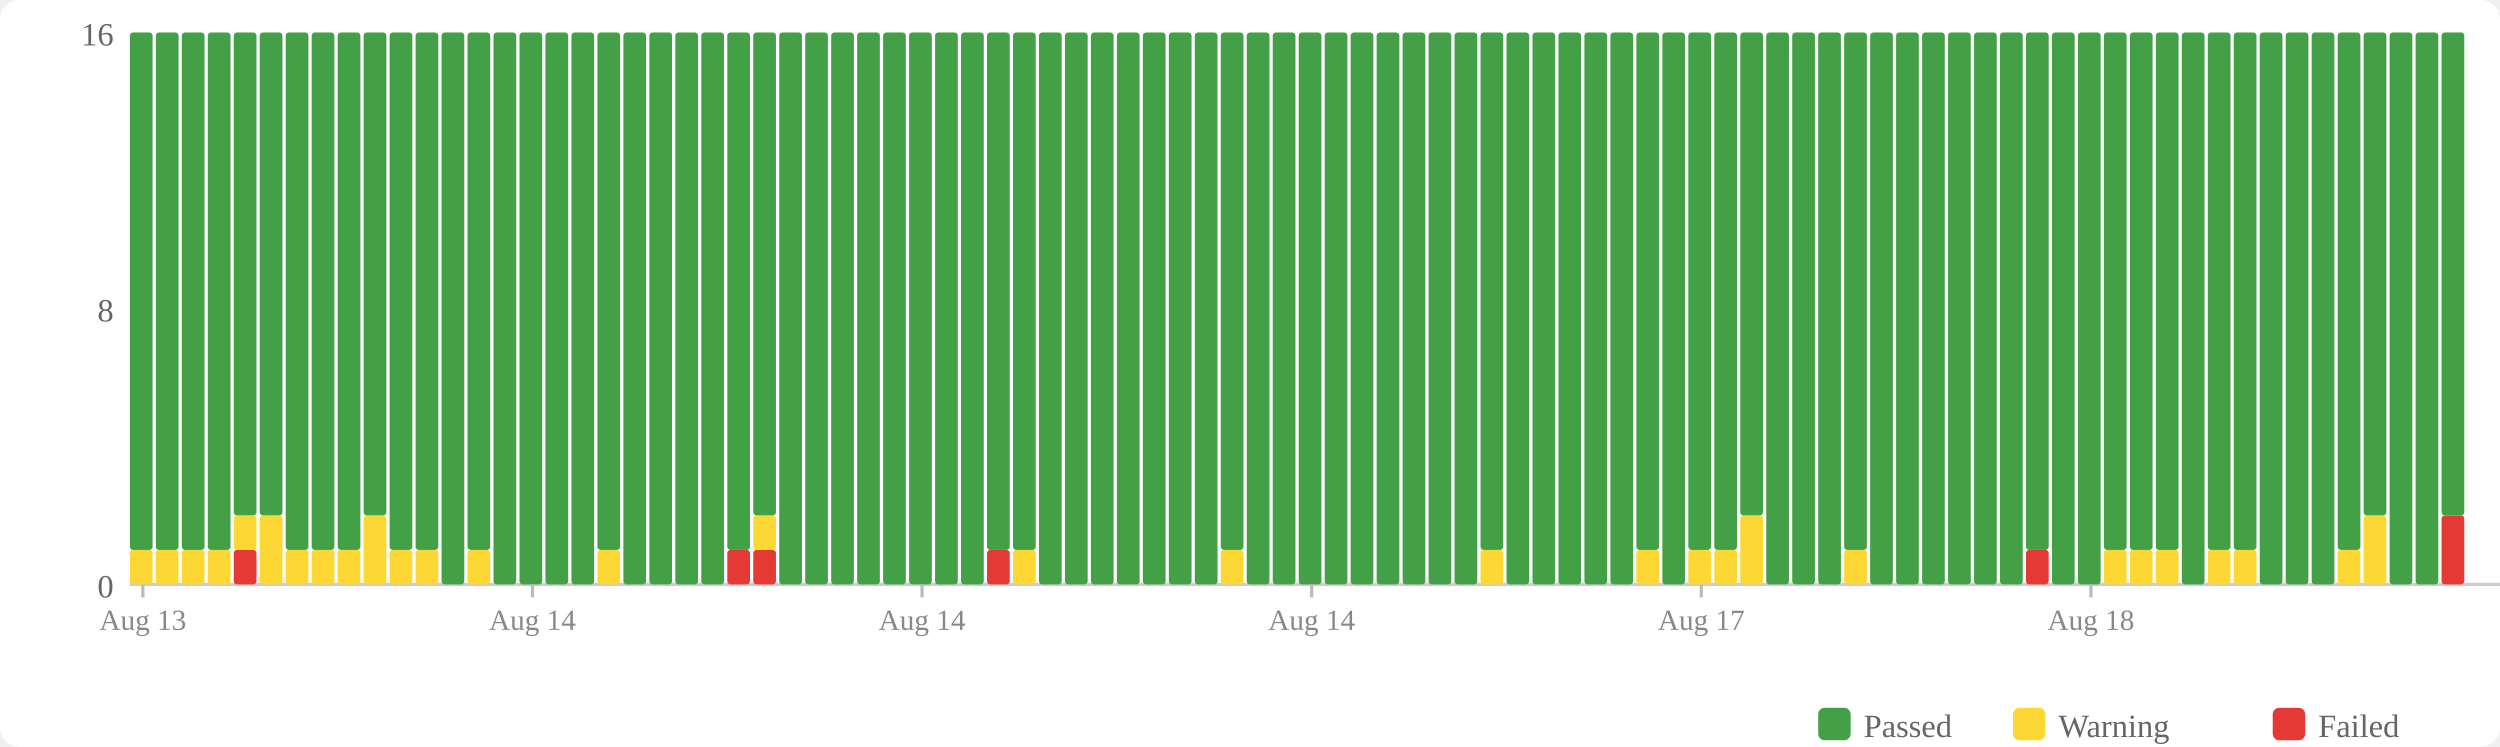
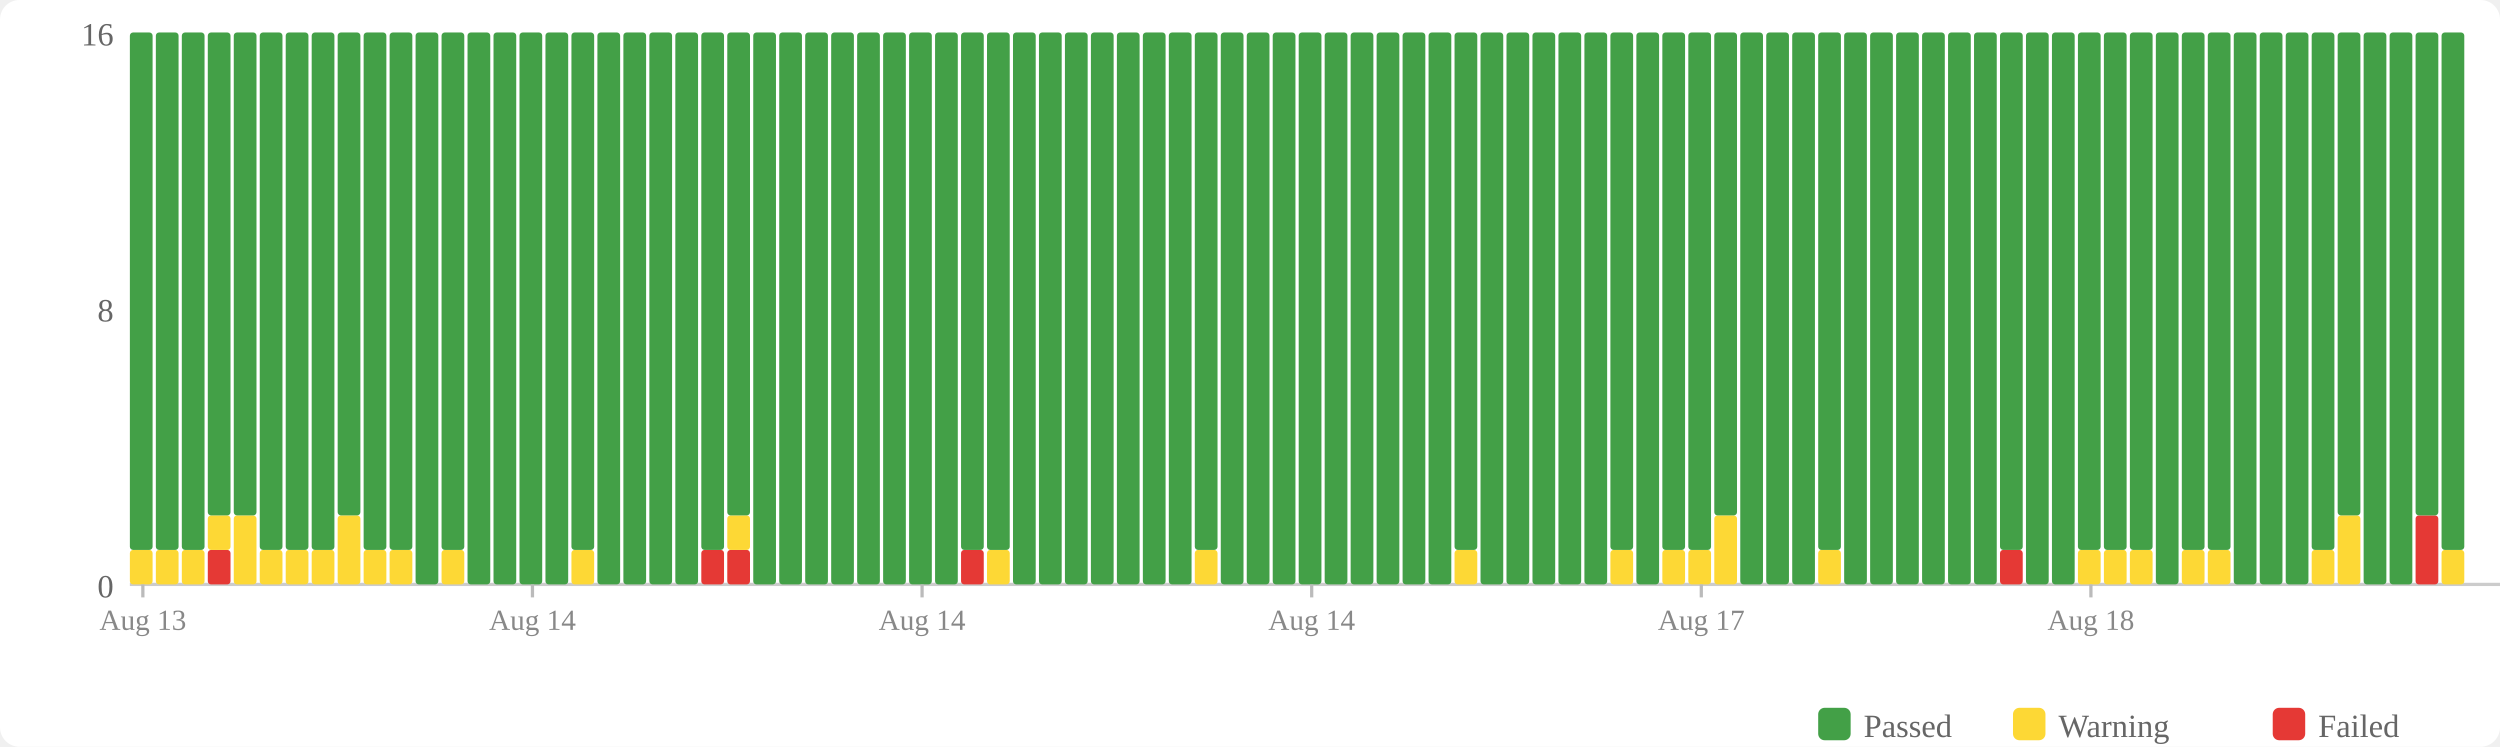
<svg xmlns="http://www.w3.org/2000/svg" width="770" height="230" viewBox="0 0 770 230">
  <rect width="770" height="230" fill="#fff" rx="6" />
  <rect x="560" y="218" width="10" height="10" fill="#43a047" rx="2" />
  <text x="574" y="227" font-size="10" fill="#666">Passed</text>
  <rect x="620" y="218" width="10" height="10" fill="#fdd835" rx="2" />
  <text x="634" y="227" font-size="10" fill="#666">Warning</text>
  <rect x="700" y="218" width="10" height="10" fill="#e53935" rx="2" />
  <text x="714" y="227" font-size="10" fill="#666">Failed</text>
  <text x="35" y="184" text-anchor="end" font-size="10" fill="#666">0</text>
  <text x="35" y="99" text-anchor="end" font-size="10" fill="#666">8</text>
  <text x="35" y="14" text-anchor="end" font-size="10" fill="#666">16</text>
  <line x1="40" y1="180" x2="770" y2="180" stroke="#ccc" stroke-width="1" />
  <rect x="40" y="169.375" width="7" height="10.625" fill="#fdd835" rx="1" />
  <rect x="40" y="10" width="7" height="159.375" fill="#43a047" rx="1" />
  <rect x="48" y="169.375" width="7" height="10.625" fill="#fdd835" rx="1" />
  <rect x="48" y="10" width="7" height="159.375" fill="#43a047" rx="1" />
  <rect x="56" y="169.375" width="7" height="10.625" fill="#fdd835" rx="1" />
  <rect x="56" y="10" width="7" height="159.375" fill="#43a047" rx="1" />
-   <rect x="64" y="169.375" width="7" height="10.625" fill="#fdd835" rx="1" />
-   <rect x="64" y="10" width="7" height="159.375" fill="#43a047" rx="1" />
-   <rect x="72" y="169.375" width="7" height="10.625" fill="#e53935" rx="1" />
-   <rect x="72" y="158.75" width="7" height="10.625" fill="#fdd835" rx="1" />
+   <rect x="64" y="169.375" width="7" height="10.625" fill="#e53935" rx="1" />
+   <rect x="64" y="158.75" width="7" height="10.625" fill="#fdd835" rx="1" />
+   <rect x="64" y="10" width="7" height="148.75" fill="#43a047" rx="1" />
+   <rect x="72" y="158.75" width="7" height="21.25" fill="#fdd835" rx="1" />
  <rect x="72" y="10" width="7" height="148.75" fill="#43a047" rx="1" />
-   <rect x="80" y="158.75" width="7" height="21.25" fill="#fdd835" rx="1" />
-   <rect x="80" y="10" width="7" height="148.75" fill="#43a047" rx="1" />
+   <rect x="80" y="169.375" width="7" height="10.625" fill="#fdd835" rx="1" />
+   <rect x="80" y="10" width="7" height="159.375" fill="#43a047" rx="1" />
  <rect x="88" y="169.375" width="7" height="10.625" fill="#fdd835" rx="1" />
  <rect x="88" y="10" width="7" height="159.375" fill="#43a047" rx="1" />
  <rect x="96" y="169.375" width="7" height="10.625" fill="#fdd835" rx="1" />
  <rect x="96" y="10" width="7" height="159.375" fill="#43a047" rx="1" />
-   <rect x="104" y="169.375" width="7" height="10.625" fill="#fdd835" rx="1" />
-   <rect x="104" y="10" width="7" height="159.375" fill="#43a047" rx="1" />
-   <rect x="112" y="158.75" width="7" height="21.25" fill="#fdd835" rx="1" />
-   <rect x="112" y="10" width="7" height="148.75" fill="#43a047" rx="1" />
+   <rect x="104" y="158.75" width="7" height="21.25" fill="#fdd835" rx="1" />
+   <rect x="104" y="10" width="7" height="148.75" fill="#43a047" rx="1" />
+   <rect x="112" y="169.375" width="7" height="10.625" fill="#fdd835" rx="1" />
+   <rect x="112" y="10" width="7" height="159.375" fill="#43a047" rx="1" />
  <rect x="120" y="169.375" width="7" height="10.625" fill="#fdd835" rx="1" />
  <rect x="120" y="10" width="7" height="159.375" fill="#43a047" rx="1" />
-   <rect x="128" y="169.375" width="7" height="10.625" fill="#fdd835" rx="1" />
-   <rect x="128" y="10" width="7" height="159.375" fill="#43a047" rx="1" />
-   <rect x="136" y="10" width="7" height="170" fill="#43a047" rx="1" />
-   <rect x="144" y="169.375" width="7" height="10.625" fill="#fdd835" rx="1" />
-   <rect x="144" y="10" width="7" height="159.375" fill="#43a047" rx="1" />
+   <rect x="128" y="10" width="7" height="170" fill="#43a047" rx="1" />
+   <rect x="136" y="169.375" width="7" height="10.625" fill="#fdd835" rx="1" />
+   <rect x="136" y="10" width="7" height="159.375" fill="#43a047" rx="1" />
+   <rect x="144" y="10" width="7" height="170" fill="#43a047" rx="1" />
  <rect x="152" y="10" width="7" height="170" fill="#43a047" rx="1" />
  <rect x="160" y="10" width="7" height="170" fill="#43a047" rx="1" />
  <rect x="168" y="10" width="7" height="170" fill="#43a047" rx="1" />
-   <rect x="176" y="10" width="7" height="170" fill="#43a047" rx="1" />
-   <rect x="184" y="169.375" width="7" height="10.625" fill="#fdd835" rx="1" />
-   <rect x="184" y="10" width="7" height="159.375" fill="#43a047" rx="1" />
+   <rect x="176" y="169.375" width="7" height="10.625" fill="#fdd835" rx="1" />
+   <rect x="176" y="10" width="7" height="159.375" fill="#43a047" rx="1" />
+   <rect x="184" y="10" width="7" height="170" fill="#43a047" rx="1" />
  <rect x="192" y="10" width="7" height="170" fill="#43a047" rx="1" />
  <rect x="200" y="10" width="7" height="170" fill="#43a047" rx="1" />
  <rect x="208" y="10" width="7" height="170" fill="#43a047" rx="1" />
-   <rect x="216" y="10" width="7" height="170" fill="#43a047" rx="1" />
+   <rect x="216" y="169.375" width="7" height="10.625" fill="#e53935" rx="1" />
+   <rect x="216" y="10" width="7" height="159.375" fill="#43a047" rx="1" />
  <rect x="224" y="169.375" width="7" height="10.625" fill="#e53935" rx="1" />
-   <rect x="224" y="10" width="7" height="159.375" fill="#43a047" rx="1" />
-   <rect x="232" y="169.375" width="7" height="10.625" fill="#e53935" rx="1" />
-   <rect x="232" y="158.75" width="7" height="10.625" fill="#fdd835" rx="1" />
-   <rect x="232" y="10" width="7" height="148.75" fill="#43a047" rx="1" />
+   <rect x="224" y="158.75" width="7" height="10.625" fill="#fdd835" rx="1" />
+   <rect x="224" y="10" width="7" height="148.75" fill="#43a047" rx="1" />
+   <rect x="232" y="10" width="7" height="170" fill="#43a047" rx="1" />
  <rect x="240" y="10" width="7" height="170" fill="#43a047" rx="1" />
  <rect x="248" y="10" width="7" height="170" fill="#43a047" rx="1" />
  <rect x="256" y="10" width="7" height="170" fill="#43a047" rx="1" />
  <rect x="264" y="10" width="7" height="170" fill="#43a047" rx="1" />
  <rect x="272" y="10" width="7" height="170" fill="#43a047" rx="1" />
  <rect x="280" y="10" width="7" height="170" fill="#43a047" rx="1" />
  <rect x="288" y="10" width="7" height="170" fill="#43a047" rx="1" />
-   <rect x="296" y="10" width="7" height="170" fill="#43a047" rx="1" />
-   <rect x="304" y="169.375" width="7" height="10.625" fill="#e53935" rx="1" />
+   <rect x="296" y="169.375" width="7" height="10.625" fill="#e53935" rx="1" />
+   <rect x="296" y="10" width="7" height="159.375" fill="#43a047" rx="1" />
+   <rect x="304" y="169.375" width="7" height="10.625" fill="#fdd835" rx="1" />
  <rect x="304" y="10" width="7" height="159.375" fill="#43a047" rx="1" />
-   <rect x="312" y="169.375" width="7" height="10.625" fill="#fdd835" rx="1" />
-   <rect x="312" y="10" width="7" height="159.375" fill="#43a047" rx="1" />
+   <rect x="312" y="10" width="7" height="170" fill="#43a047" rx="1" />
  <rect x="320" y="10" width="7" height="170" fill="#43a047" rx="1" />
  <rect x="328" y="10" width="7" height="170" fill="#43a047" rx="1" />
  <rect x="336" y="10" width="7" height="170" fill="#43a047" rx="1" />
  <rect x="344" y="10" width="7" height="170" fill="#43a047" rx="1" />
  <rect x="352" y="10" width="7" height="170" fill="#43a047" rx="1" />
  <rect x="360" y="10" width="7" height="170" fill="#43a047" rx="1" />
-   <rect x="368" y="10" width="7" height="170" fill="#43a047" rx="1" />
-   <rect x="376" y="169.375" width="7" height="10.625" fill="#fdd835" rx="1" />
-   <rect x="376" y="10" width="7" height="159.375" fill="#43a047" rx="1" />
+   <rect x="368" y="169.375" width="7" height="10.625" fill="#fdd835" rx="1" />
+   <rect x="368" y="10" width="7" height="159.375" fill="#43a047" rx="1" />
+   <rect x="376" y="10" width="7" height="170" fill="#43a047" rx="1" />
  <rect x="384" y="10" width="7" height="170" fill="#43a047" rx="1" />
  <rect x="392" y="10" width="7" height="170" fill="#43a047" rx="1" />
  <rect x="400" y="10" width="7" height="170" fill="#43a047" rx="1" />
  <rect x="408" y="10" width="7" height="170" fill="#43a047" rx="1" />
  <rect x="416" y="10" width="7" height="170" fill="#43a047" rx="1" />
  <rect x="424" y="10" width="7" height="170" fill="#43a047" rx="1" />
  <rect x="432" y="10" width="7" height="170" fill="#43a047" rx="1" />
  <rect x="440" y="10" width="7" height="170" fill="#43a047" rx="1" />
-   <rect x="448" y="10" width="7" height="170" fill="#43a047" rx="1" />
-   <rect x="456" y="169.375" width="7" height="10.625" fill="#fdd835" rx="1" />
-   <rect x="456" y="10" width="7" height="159.375" fill="#43a047" rx="1" />
+   <rect x="448" y="169.375" width="7" height="10.625" fill="#fdd835" rx="1" />
+   <rect x="448" y="10" width="7" height="159.375" fill="#43a047" rx="1" />
+   <rect x="456" y="10" width="7" height="170" fill="#43a047" rx="1" />
  <rect x="464" y="10" width="7" height="170" fill="#43a047" rx="1" />
  <rect x="472" y="10" width="7" height="170" fill="#43a047" rx="1" />
  <rect x="480" y="10" width="7" height="170" fill="#43a047" rx="1" />
  <rect x="488" y="10" width="7" height="170" fill="#43a047" rx="1" />
-   <rect x="496" y="10" width="7" height="170" fill="#43a047" rx="1" />
-   <rect x="504" y="169.375" width="7" height="10.625" fill="#fdd835" rx="1" />
-   <rect x="504" y="10" width="7" height="159.375" fill="#43a047" rx="1" />
-   <rect x="512" y="10" width="7" height="170" fill="#43a047" rx="1" />
+   <rect x="496" y="169.375" width="7" height="10.625" fill="#fdd835" rx="1" />
+   <rect x="496" y="10" width="7" height="159.375" fill="#43a047" rx="1" />
+   <rect x="504" y="10" width="7" height="170" fill="#43a047" rx="1" />
+   <rect x="512" y="169.375" width="7" height="10.625" fill="#fdd835" rx="1" />
+   <rect x="512" y="10" width="7" height="159.375" fill="#43a047" rx="1" />
  <rect x="520" y="169.375" width="7" height="10.625" fill="#fdd835" rx="1" />
  <rect x="520" y="10" width="7" height="159.375" fill="#43a047" rx="1" />
-   <rect x="528" y="169.375" width="7" height="10.625" fill="#fdd835" rx="1" />
-   <rect x="528" y="10" width="7" height="159.375" fill="#43a047" rx="1" />
-   <rect x="536" y="158.75" width="7" height="21.25" fill="#fdd835" rx="1" />
-   <rect x="536" y="10" width="7" height="148.75" fill="#43a047" rx="1" />
+   <rect x="528" y="158.75" width="7" height="21.25" fill="#fdd835" rx="1" />
+   <rect x="528" y="10" width="7" height="148.75" fill="#43a047" rx="1" />
+   <rect x="536" y="10" width="7" height="170" fill="#43a047" rx="1" />
  <rect x="544" y="10" width="7" height="170" fill="#43a047" rx="1" />
  <rect x="552" y="10" width="7" height="170" fill="#43a047" rx="1" />
-   <rect x="560" y="10" width="7" height="170" fill="#43a047" rx="1" />
-   <rect x="568" y="169.375" width="7" height="10.625" fill="#fdd835" rx="1" />
-   <rect x="568" y="10" width="7" height="159.375" fill="#43a047" rx="1" />
+   <rect x="560" y="169.375" width="7" height="10.625" fill="#fdd835" rx="1" />
+   <rect x="560" y="10" width="7" height="159.375" fill="#43a047" rx="1" />
+   <rect x="568" y="10" width="7" height="170" fill="#43a047" rx="1" />
  <rect x="576" y="10" width="7" height="170" fill="#43a047" rx="1" />
  <rect x="584" y="10" width="7" height="170" fill="#43a047" rx="1" />
  <rect x="592" y="10" width="7" height="170" fill="#43a047" rx="1" />
  <rect x="600" y="10" width="7" height="170" fill="#43a047" rx="1" />
  <rect x="608" y="10" width="7" height="170" fill="#43a047" rx="1" />
-   <rect x="616" y="10" width="7" height="170" fill="#43a047" rx="1" />
-   <rect x="624" y="169.375" width="7" height="10.625" fill="#e53935" rx="1" />
-   <rect x="624" y="10" width="7" height="159.375" fill="#43a047" rx="1" />
+   <rect x="616" y="169.375" width="7" height="10.625" fill="#e53935" rx="1" />
+   <rect x="616" y="10" width="7" height="159.375" fill="#43a047" rx="1" />
+   <rect x="624" y="10" width="7" height="170" fill="#43a047" rx="1" />
  <rect x="632" y="10" width="7" height="170" fill="#43a047" rx="1" />
-   <rect x="640" y="10" width="7" height="170" fill="#43a047" rx="1" />
+   <rect x="640" y="169.375" width="7" height="10.625" fill="#fdd835" rx="1" />
+   <rect x="640" y="10" width="7" height="159.375" fill="#43a047" rx="1" />
  <rect x="648" y="169.375" width="7" height="10.625" fill="#fdd835" rx="1" />
  <rect x="648" y="10" width="7" height="159.375" fill="#43a047" rx="1" />
  <rect x="656" y="169.375" width="7" height="10.625" fill="#fdd835" rx="1" />
  <rect x="656" y="10" width="7" height="159.375" fill="#43a047" rx="1" />
-   <rect x="664" y="169.375" width="7" height="10.625" fill="#fdd835" rx="1" />
-   <rect x="664" y="10" width="7" height="159.375" fill="#43a047" rx="1" />
-   <rect x="672" y="10" width="7" height="170" fill="#43a047" rx="1" />
+   <rect x="664" y="10" width="7" height="170" fill="#43a047" rx="1" />
+   <rect x="672" y="169.375" width="7" height="10.625" fill="#fdd835" rx="1" />
+   <rect x="672" y="10" width="7" height="159.375" fill="#43a047" rx="1" />
  <rect x="680" y="169.375" width="7" height="10.625" fill="#fdd835" rx="1" />
  <rect x="680" y="10" width="7" height="159.375" fill="#43a047" rx="1" />
-   <rect x="688" y="169.375" width="7" height="10.625" fill="#fdd835" rx="1" />
-   <rect x="688" y="10" width="7" height="159.375" fill="#43a047" rx="1" />
+   <rect x="688" y="10" width="7" height="170" fill="#43a047" rx="1" />
  <rect x="696" y="10" width="7" height="170" fill="#43a047" rx="1" />
  <rect x="704" y="10" width="7" height="170" fill="#43a047" rx="1" />
-   <rect x="712" y="10" width="7" height="170" fill="#43a047" rx="1" />
-   <rect x="720" y="169.375" width="7" height="10.625" fill="#fdd835" rx="1" />
-   <rect x="720" y="10" width="7" height="159.375" fill="#43a047" rx="1" />
-   <rect x="728" y="158.75" width="7" height="21.25" fill="#fdd835" rx="1" />
-   <rect x="728" y="10" width="7" height="148.75" fill="#43a047" rx="1" />
+   <rect x="712" y="169.375" width="7" height="10.625" fill="#fdd835" rx="1" />
+   <rect x="712" y="10" width="7" height="159.375" fill="#43a047" rx="1" />
+   <rect x="720" y="158.75" width="7" height="21.25" fill="#fdd835" rx="1" />
+   <rect x="720" y="10" width="7" height="148.75" fill="#43a047" rx="1" />
+   <rect x="728" y="10" width="7" height="170" fill="#43a047" rx="1" />
  <rect x="736" y="10" width="7" height="170" fill="#43a047" rx="1" />
-   <rect x="744" y="10" width="7" height="170" fill="#43a047" rx="1" />
-   <rect x="752" y="158.75" width="7" height="21.25" fill="#e53935" rx="1" />
-   <rect x="752" y="10" width="7" height="148.75" fill="#43a047" rx="1" />
+   <rect x="744" y="158.75" width="7" height="21.25" fill="#e53935" rx="1" />
+   <rect x="744" y="10" width="7" height="148.75" fill="#43a047" rx="1" />
+   <rect x="752" y="169.375" width="7" height="10.625" fill="#fdd835" rx="1" />
+   <rect x="752" y="10" width="7" height="159.375" fill="#43a047" rx="1" />
  <line x1="44.0" y1="180" x2="44.0" y2="184" stroke="#bbb" stroke-width="1" />
  <text x="44.0" y="194" text-anchor="middle" font-size="9" fill="#888">Aug 13</text>
  <line x1="164.0" y1="180" x2="164.0" y2="184" stroke="#bbb" stroke-width="1" />
  <text x="164.0" y="194" text-anchor="middle" font-size="9" fill="#888">Aug 14</text>
  <line x1="284.0" y1="180" x2="284.0" y2="184" stroke="#bbb" stroke-width="1" />
  <text x="284.0" y="194" text-anchor="middle" font-size="9" fill="#888">Aug 14</text>
  <line x1="404.0" y1="180" x2="404.0" y2="184" stroke="#bbb" stroke-width="1" />
  <text x="404.0" y="194" text-anchor="middle" font-size="9" fill="#888">Aug 14</text>
  <line x1="524.0" y1="180" x2="524.0" y2="184" stroke="#bbb" stroke-width="1" />
  <text x="524.0" y="194" text-anchor="middle" font-size="9" fill="#888">Aug 17</text>
  <line x1="644.0" y1="180" x2="644.0" y2="184" stroke="#bbb" stroke-width="1" />
  <text x="644.0" y="194" text-anchor="middle" font-size="9" fill="#888">Aug 18</text>
</svg>
